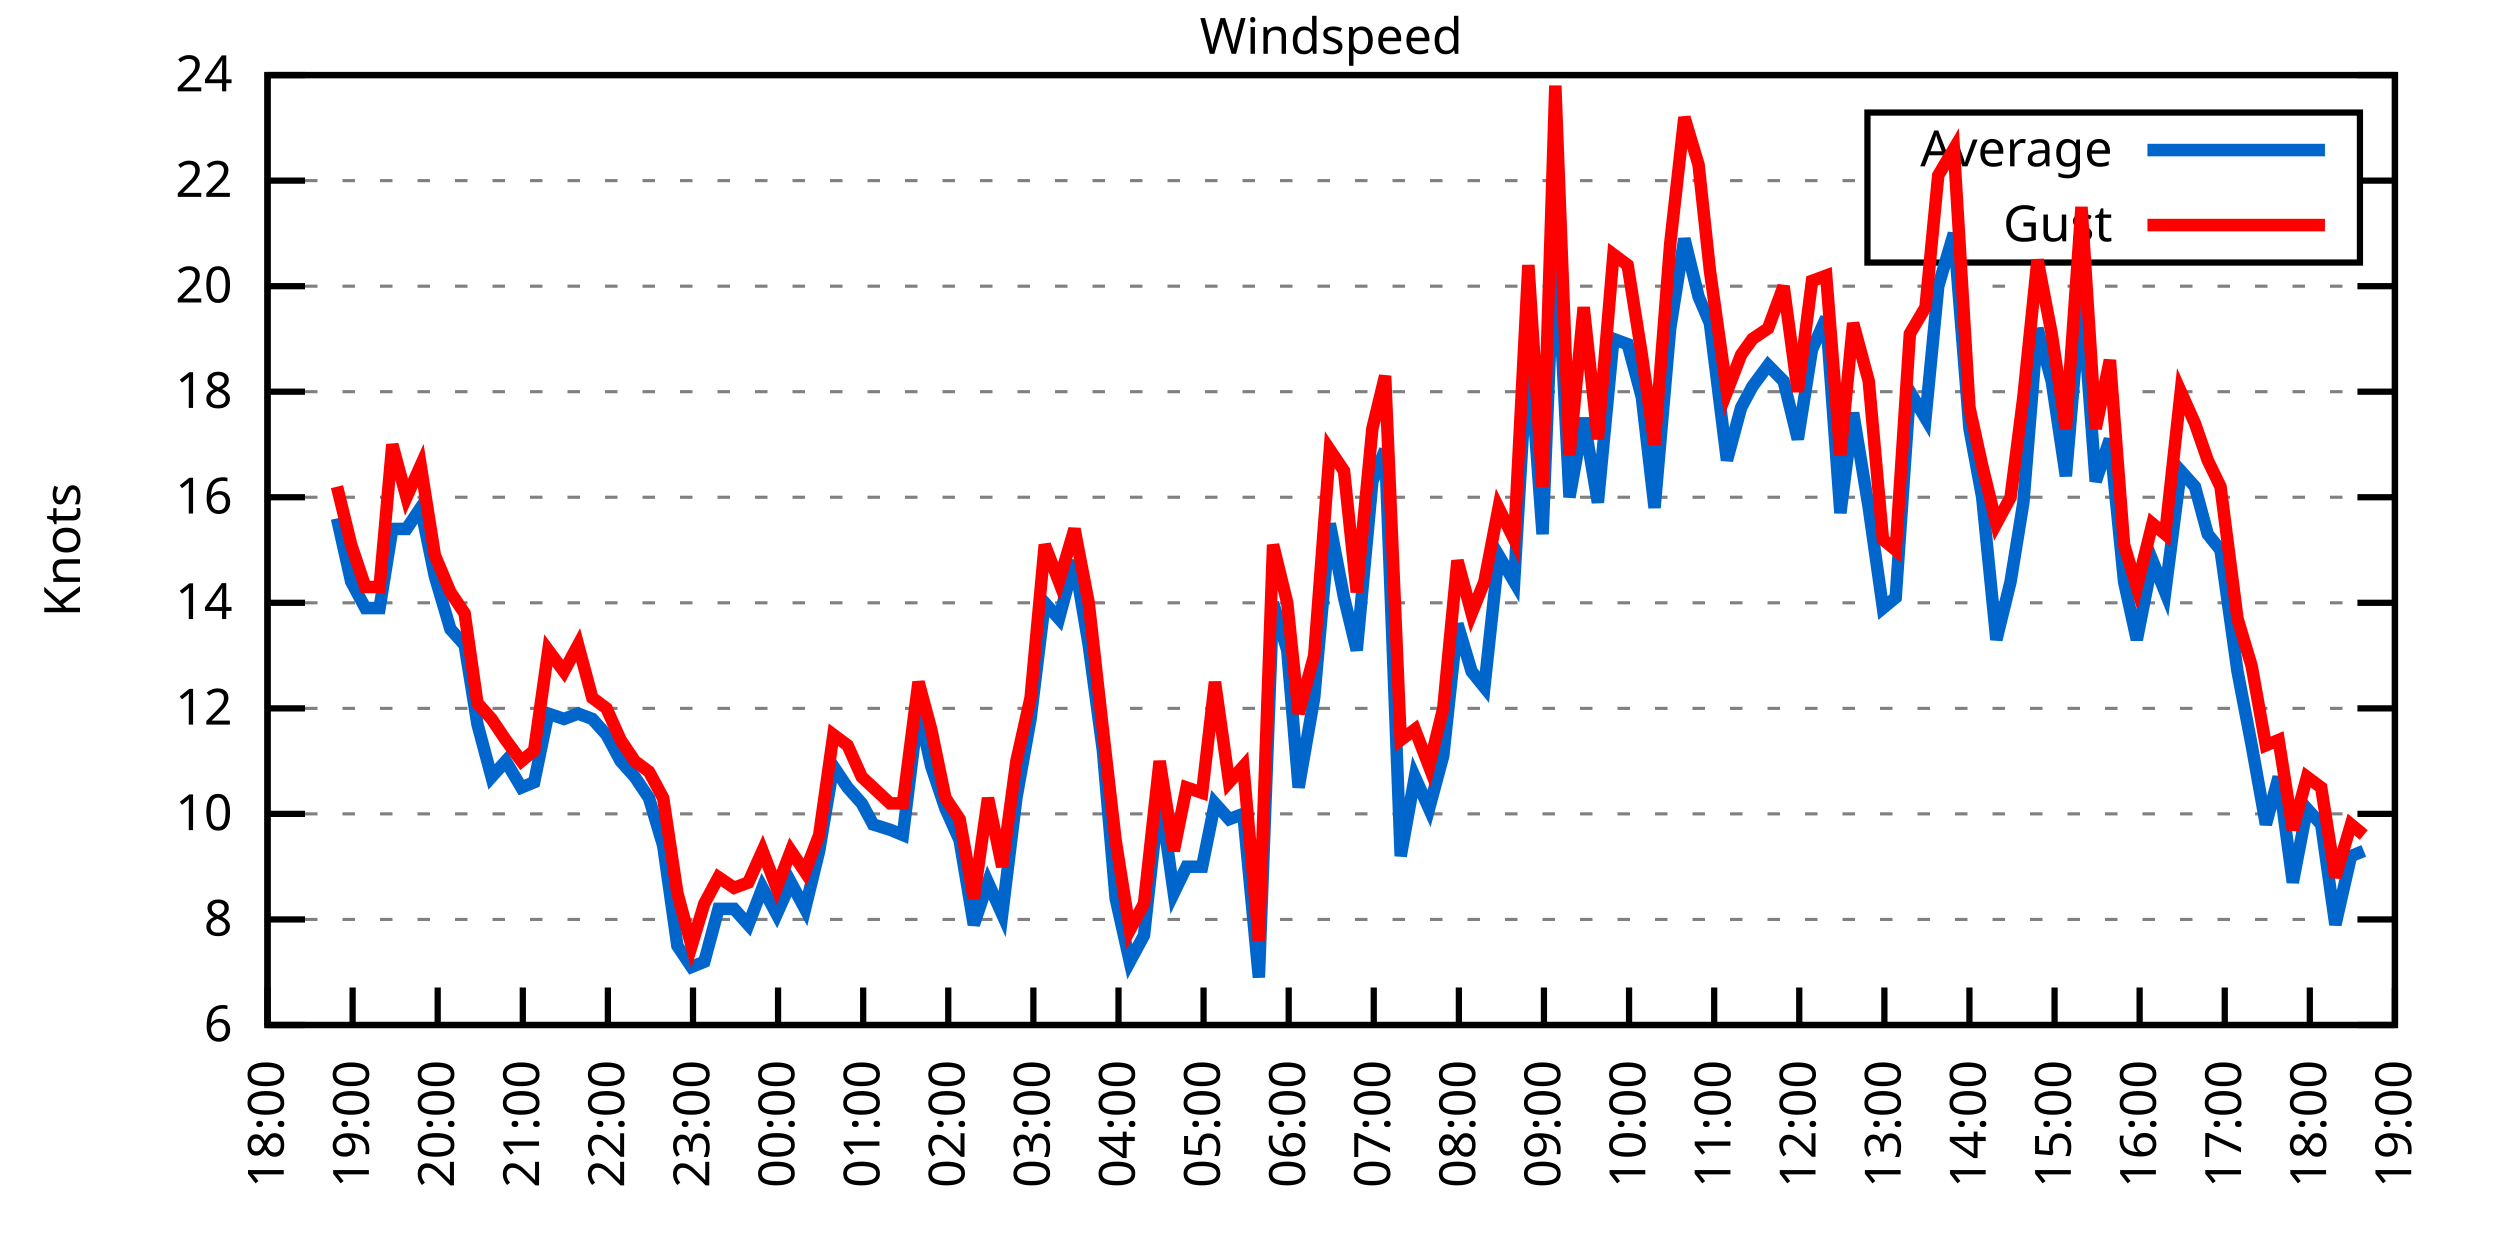
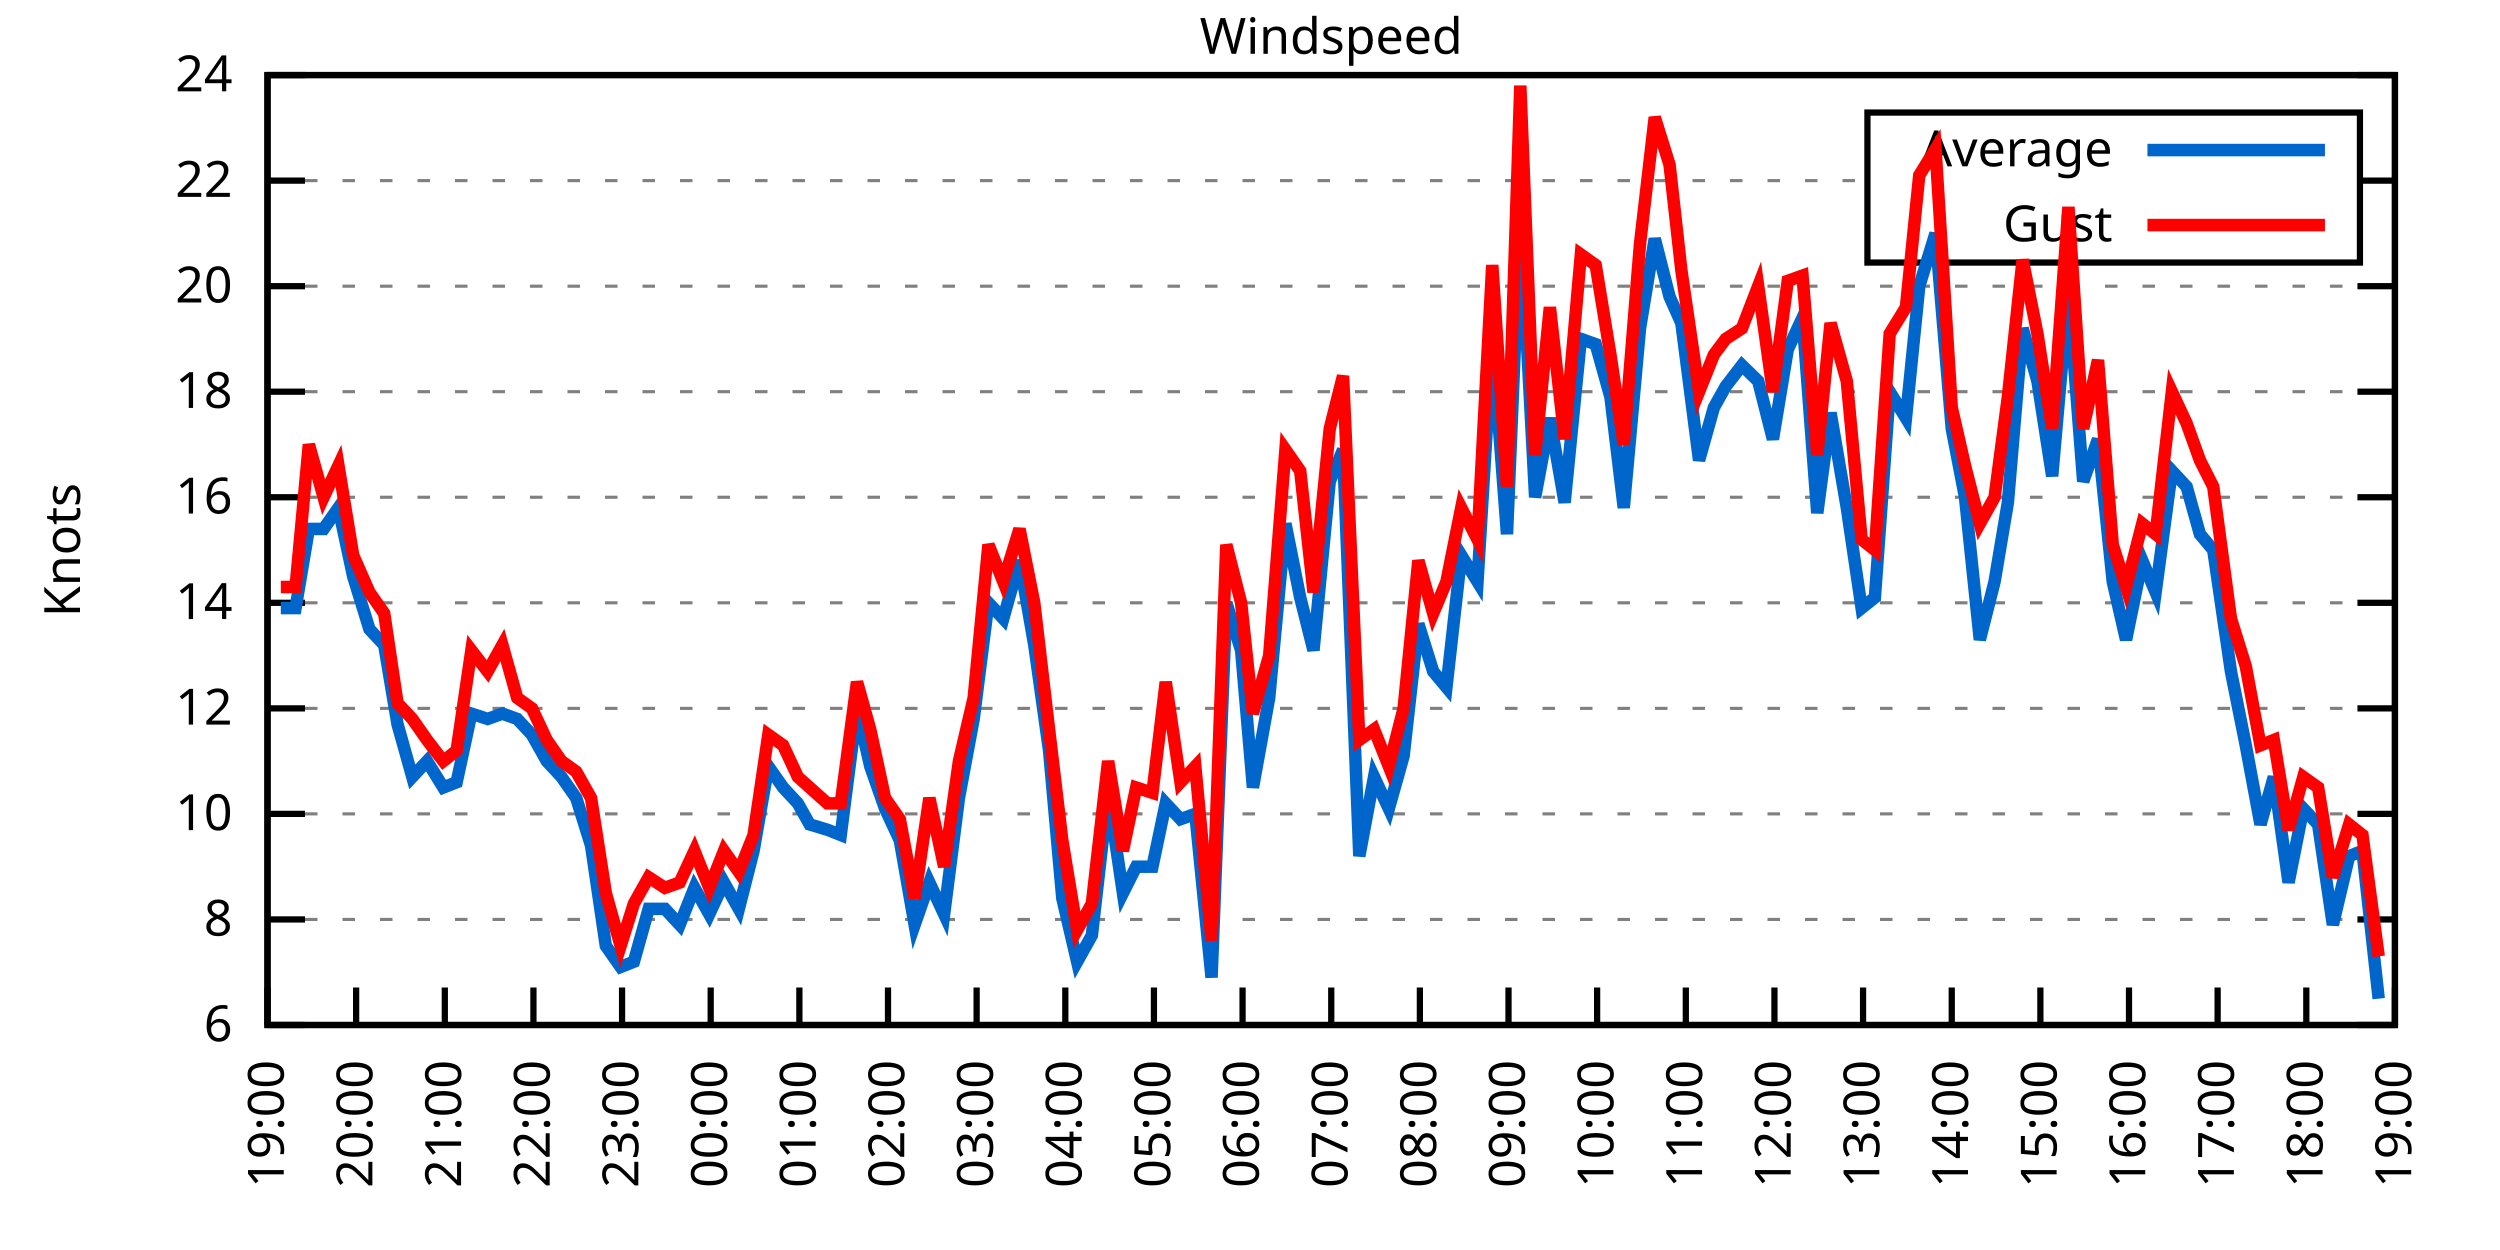
<svg xmlns="http://www.w3.org/2000/svg" xmlns:xlink="http://www.w3.org/1999/xlink" width="400" height="200" viewBox="0 0 400 200">
  <g id="gnuplot_canvas">
    <rect x="0" y="0" width="400" height="200" fill="none" />
    <defs>
      <circle id="gpDot" r="0.5" stroke-width="0.5" stroke="currentColor" />
      <path id="gpPt0" stroke-width="0.333" stroke="currentColor" d="M-1,0 h2 M0,-1 v2" />
      <path id="gpPt1" stroke-width="0.333" stroke="currentColor" d="M-1,-1 L1,1 M1,-1 L-1,1" />
      <path id="gpPt2" stroke-width="0.333" stroke="currentColor" d="M-1,0 L1,0 M0,-1 L0,1 M-1,-1 L1,1 M-1,1 L1,-1" />
      <rect id="gpPt3" stroke-width="0.333" stroke="currentColor" x="-1" y="-1" width="2" height="2" />
      <rect id="gpPt4" stroke-width="0.333" stroke="currentColor" fill="currentColor" x="-1" y="-1" width="2" height="2" />
      <circle id="gpPt5" stroke-width="0.333" stroke="currentColor" cx="0" cy="0" r="1" />
      <use xlink:href="#gpPt5" id="gpPt6" fill="currentColor" stroke="none" />
      <path id="gpPt7" stroke-width="0.333" stroke="currentColor" d="M0,-1.33 L-1.33,0.67 L1.33,0.67 z" />
      <use xlink:href="#gpPt7" id="gpPt8" fill="currentColor" stroke="none" />
      <use xlink:href="#gpPt7" id="gpPt9" stroke="currentColor" transform="rotate(180)" />
      <use xlink:href="#gpPt9" id="gpPt10" fill="currentColor" stroke="none" />
      <use xlink:href="#gpPt3" id="gpPt11" stroke="currentColor" transform="rotate(45)" />
      <use xlink:href="#gpPt11" id="gpPt12" fill="currentColor" stroke="none" />
      <path id="gpPt13" stroke-width="0.333" stroke="currentColor" d="M0,1.330 L1.265,0.411 L0.782,-1.067 L-0.782,-1.076 L-1.265,0.411 z" />
      <use xlink:href="#gpPt13" id="gpPt14" fill="currentColor" stroke="none" />
      <filter id="textbox" filterUnits="objectBoundingBox" x="0" y="0" height="1" width="1">
        <feFlood flood-color="white" flood-opacity="1" result="bgnd" />
        <feComposite in="SourceGraphic" in2="bgnd" operator="atop" />
      </filter>
      <filter id="greybox" filterUnits="objectBoundingBox" x="0" y="0" height="1" width="1">
        <feFlood flood-color="lightgrey" flood-opacity="1" result="grey" />
        <feComposite in="SourceGraphic" in2="grey" operator="atop" />
      </filter>
    </defs>
    <g fill="none" color="white" stroke="currentColor" stroke-width="1.00" stroke-linecap="butt" stroke-linejoin="miter">
</g>
    <g fill="none" color="black" stroke="currentColor" stroke-width="1.00" stroke-linecap="butt" stroke-linejoin="miter">
      <g stroke="none" shape-rendering="crispEdges">
        <polygon fill="rgb(255, 255, 255)" points="42.80,164.00 383.18,164.00 383.18,12.02 42.80,12.02 " />
      </g>
    </g>
    <g fill="none" color="black" stroke="currentColor" stroke-width="1.00" stroke-linecap="butt" stroke-linejoin="miter">
</g>
    <g fill="none" color="black" stroke="black" stroke-width="0.50" stroke-linecap="butt" stroke-linejoin="miter">
</g>
    <g fill="none" color="gray" stroke="currentColor" stroke-width="0.50" stroke-linecap="butt" stroke-linejoin="miter">
      <path stroke="gray" stroke-dasharray="2,4" class="gridline" d="M42.80,164.00 L383.19,164.00  " />
    </g>
    <g fill="none" color="gray" stroke="gray" stroke-width="1.00" stroke-linecap="butt" stroke-linejoin="miter">
</g>
    <g fill="none" color="black" stroke="currentColor" stroke-width="1.00" stroke-linecap="butt" stroke-linejoin="miter">
      <path stroke="black" d="M42.80,164.00 L48.80,164.00 M383.19,164.00 L377.19,164.00  " />
      <g transform="translate(37.20,166.60)" stroke="none" fill="black" font-family="Sans" font-size="8.00" text-anchor="end">
        <text>
          <tspan font-family="Sans"> 6</tspan>
        </text>
      </g>
    </g>
    <g fill="none" color="black" stroke="currentColor" stroke-width="1.00" stroke-linecap="butt" stroke-linejoin="miter">
</g>
    <g fill="none" color="black" stroke="black" stroke-width="0.50" stroke-linecap="butt" stroke-linejoin="miter">
</g>
    <g fill="none" color="gray" stroke="currentColor" stroke-width="0.50" stroke-linecap="butt" stroke-linejoin="miter">
      <path stroke="gray" stroke-dasharray="2,4" class="gridline" d="M42.80,147.11 L383.19,147.11  " />
    </g>
    <g fill="none" color="gray" stroke="gray" stroke-width="1.00" stroke-linecap="butt" stroke-linejoin="miter">
</g>
    <g fill="none" color="black" stroke="currentColor" stroke-width="1.00" stroke-linecap="butt" stroke-linejoin="miter">
      <path stroke="black" d="M42.80,147.11 L48.80,147.11 M383.19,147.11 L377.19,147.11  " />
      <g transform="translate(37.20,149.71)" stroke="none" fill="black" font-family="Sans" font-size="8.00" text-anchor="end">
        <text>
          <tspan font-family="Sans"> 8</tspan>
        </text>
      </g>
    </g>
    <g fill="none" color="black" stroke="currentColor" stroke-width="1.00" stroke-linecap="butt" stroke-linejoin="miter">
</g>
    <g fill="none" color="black" stroke="black" stroke-width="0.50" stroke-linecap="butt" stroke-linejoin="miter">
</g>
    <g fill="none" color="gray" stroke="currentColor" stroke-width="0.50" stroke-linecap="butt" stroke-linejoin="miter">
      <path stroke="gray" stroke-dasharray="2,4" class="gridline" d="M42.80,130.22 L383.19,130.22  " />
    </g>
    <g fill="none" color="gray" stroke="gray" stroke-width="1.00" stroke-linecap="butt" stroke-linejoin="miter">
</g>
    <g fill="none" color="black" stroke="currentColor" stroke-width="1.00" stroke-linecap="butt" stroke-linejoin="miter">
      <path stroke="black" d="M42.80,130.22 L48.80,130.22 M383.19,130.22 L377.19,130.22  " />
      <g transform="translate(37.20,132.82)" stroke="none" fill="black" font-family="Sans" font-size="8.00" text-anchor="end">
        <text>
          <tspan font-family="Sans"> 10</tspan>
        </text>
      </g>
    </g>
    <g fill="none" color="black" stroke="currentColor" stroke-width="1.00" stroke-linecap="butt" stroke-linejoin="miter">
</g>
    <g fill="none" color="black" stroke="black" stroke-width="0.50" stroke-linecap="butt" stroke-linejoin="miter">
</g>
    <g fill="none" color="gray" stroke="currentColor" stroke-width="0.50" stroke-linecap="butt" stroke-linejoin="miter">
      <path stroke="gray" stroke-dasharray="2,4" class="gridline" d="M42.80,113.34 L383.19,113.34  " />
    </g>
    <g fill="none" color="gray" stroke="gray" stroke-width="1.00" stroke-linecap="butt" stroke-linejoin="miter">
</g>
    <g fill="none" color="black" stroke="currentColor" stroke-width="1.00" stroke-linecap="butt" stroke-linejoin="miter">
      <path stroke="black" d="M42.80,113.34 L48.80,113.34 M383.19,113.34 L377.19,113.34  " />
      <g transform="translate(37.20,115.94)" stroke="none" fill="black" font-family="Sans" font-size="8.00" text-anchor="end">
        <text>
          <tspan font-family="Sans"> 12</tspan>
        </text>
      </g>
    </g>
    <g fill="none" color="black" stroke="currentColor" stroke-width="1.00" stroke-linecap="butt" stroke-linejoin="miter">
</g>
    <g fill="none" color="black" stroke="black" stroke-width="0.50" stroke-linecap="butt" stroke-linejoin="miter">
</g>
    <g fill="none" color="gray" stroke="currentColor" stroke-width="0.50" stroke-linecap="butt" stroke-linejoin="miter">
      <path stroke="gray" stroke-dasharray="2,4" class="gridline" d="M42.80,96.45 L383.19,96.45  " />
    </g>
    <g fill="none" color="gray" stroke="gray" stroke-width="1.00" stroke-linecap="butt" stroke-linejoin="miter">
</g>
    <g fill="none" color="black" stroke="currentColor" stroke-width="1.00" stroke-linecap="butt" stroke-linejoin="miter">
      <path stroke="black" d="M42.80,96.45 L48.80,96.45 M383.19,96.45 L377.19,96.45  " />
      <g transform="translate(37.20,99.05)" stroke="none" fill="black" font-family="Sans" font-size="8.00" text-anchor="end">
        <text>
          <tspan font-family="Sans"> 14</tspan>
        </text>
      </g>
    </g>
    <g fill="none" color="black" stroke="currentColor" stroke-width="1.00" stroke-linecap="butt" stroke-linejoin="miter">
</g>
    <g fill="none" color="black" stroke="black" stroke-width="0.50" stroke-linecap="butt" stroke-linejoin="miter">
</g>
    <g fill="none" color="gray" stroke="currentColor" stroke-width="0.50" stroke-linecap="butt" stroke-linejoin="miter">
      <path stroke="gray" stroke-dasharray="2,4" class="gridline" d="M42.80,79.56 L383.19,79.56  " />
    </g>
    <g fill="none" color="gray" stroke="gray" stroke-width="1.00" stroke-linecap="butt" stroke-linejoin="miter">
</g>
    <g fill="none" color="black" stroke="currentColor" stroke-width="1.00" stroke-linecap="butt" stroke-linejoin="miter">
      <path stroke="black" d="M42.80,79.56 L48.80,79.56 M383.19,79.56 L377.19,79.56  " />
      <g transform="translate(37.20,82.16)" stroke="none" fill="black" font-family="Sans" font-size="8.00" text-anchor="end">
        <text>
          <tspan font-family="Sans"> 16</tspan>
        </text>
      </g>
    </g>
    <g fill="none" color="black" stroke="currentColor" stroke-width="1.00" stroke-linecap="butt" stroke-linejoin="miter">
</g>
    <g fill="none" color="black" stroke="black" stroke-width="0.50" stroke-linecap="butt" stroke-linejoin="miter">
</g>
    <g fill="none" color="gray" stroke="currentColor" stroke-width="0.50" stroke-linecap="butt" stroke-linejoin="miter">
      <path stroke="gray" stroke-dasharray="2,4" class="gridline" d="M42.80,62.67 L383.19,62.67  " />
    </g>
    <g fill="none" color="gray" stroke="gray" stroke-width="1.00" stroke-linecap="butt" stroke-linejoin="miter">
</g>
    <g fill="none" color="black" stroke="currentColor" stroke-width="1.00" stroke-linecap="butt" stroke-linejoin="miter">
      <path stroke="black" d="M42.80,62.67 L48.80,62.67 M383.19,62.67 L377.19,62.67  " />
      <g transform="translate(37.20,65.27)" stroke="none" fill="black" font-family="Sans" font-size="8.00" text-anchor="end">
        <text>
          <tspan font-family="Sans"> 18</tspan>
        </text>
      </g>
    </g>
    <g fill="none" color="black" stroke="currentColor" stroke-width="1.00" stroke-linecap="butt" stroke-linejoin="miter">
</g>
    <g fill="none" color="black" stroke="black" stroke-width="0.50" stroke-linecap="butt" stroke-linejoin="miter">
</g>
    <g fill="none" color="gray" stroke="currentColor" stroke-width="0.50" stroke-linecap="butt" stroke-linejoin="miter">
      <path stroke="gray" stroke-dasharray="2,4" class="gridline" d="M42.80,45.79 L383.19,45.79  " />
    </g>
    <g fill="none" color="gray" stroke="gray" stroke-width="1.00" stroke-linecap="butt" stroke-linejoin="miter">
</g>
    <g fill="none" color="black" stroke="currentColor" stroke-width="1.00" stroke-linecap="butt" stroke-linejoin="miter">
      <path stroke="black" d="M42.80,45.79 L48.80,45.79 M383.19,45.79 L377.19,45.79  " />
      <g transform="translate(37.20,48.39)" stroke="none" fill="black" font-family="Sans" font-size="8.00" text-anchor="end">
        <text>
          <tspan font-family="Sans"> 20</tspan>
        </text>
      </g>
    </g>
    <g fill="none" color="black" stroke="currentColor" stroke-width="1.00" stroke-linecap="butt" stroke-linejoin="miter">
</g>
    <g fill="none" color="black" stroke="black" stroke-width="0.50" stroke-linecap="butt" stroke-linejoin="miter">
</g>
    <g fill="none" color="gray" stroke="currentColor" stroke-width="0.50" stroke-linecap="butt" stroke-linejoin="miter">
      <path stroke="gray" stroke-dasharray="2,4" class="gridline" d="M42.80,28.90 L298.79,28.90 M377.59,28.90 L383.19,28.90  " />
    </g>
    <g fill="none" color="gray" stroke="gray" stroke-width="1.00" stroke-linecap="butt" stroke-linejoin="miter">
</g>
    <g fill="none" color="black" stroke="currentColor" stroke-width="1.00" stroke-linecap="butt" stroke-linejoin="miter">
      <path stroke="black" d="M42.80,28.90 L48.80,28.90 M383.19,28.90 L377.19,28.90  " />
      <g transform="translate(37.20,31.50)" stroke="none" fill="black" font-family="Sans" font-size="8.00" text-anchor="end">
        <text>
          <tspan font-family="Sans"> 22</tspan>
        </text>
      </g>
    </g>
    <g fill="none" color="black" stroke="currentColor" stroke-width="1.00" stroke-linecap="butt" stroke-linejoin="miter">
</g>
    <g fill="none" color="black" stroke="black" stroke-width="0.50" stroke-linecap="butt" stroke-linejoin="miter">
</g>
    <g fill="none" color="gray" stroke="currentColor" stroke-width="0.50" stroke-linecap="butt" stroke-linejoin="miter">
      <path stroke="gray" stroke-dasharray="2,4" class="gridline" d="M42.80,12.01 L383.19,12.01  " />
    </g>
    <g fill="none" color="gray" stroke="gray" stroke-width="1.00" stroke-linecap="butt" stroke-linejoin="miter">
</g>
    <g fill="none" color="black" stroke="currentColor" stroke-width="1.00" stroke-linecap="butt" stroke-linejoin="miter">
      <path stroke="black" d="M42.80,12.01 L48.80,12.01 M383.19,12.01 L377.19,12.01  " />
      <g transform="translate(37.20,14.61)" stroke="none" fill="black" font-family="Sans" font-size="8.00" text-anchor="end">
        <text>
          <tspan font-family="Sans"> 24</tspan>
        </text>
      </g>
    </g>
    <g fill="none" color="black" stroke="currentColor" stroke-width="1.00" stroke-linecap="butt" stroke-linejoin="miter">
      <path stroke="black" d="M42.80,164.00 L42.80,158.00  " />
      <g transform="translate(45.40,169.60) rotate(270.00)" stroke="none" fill="black" font-family="Sans" font-size="8.00" text-anchor="end">
        <text>
-           <tspan font-family="Sans">18:00</tspan>
-         </text>
-       </g>
-     </g>
-     <g fill="none" color="black" stroke="currentColor" stroke-width="1.00" stroke-linecap="butt" stroke-linejoin="miter">
-       <path stroke="black" d="M56.42,164.00 L56.42,158.00  " />
-       <g transform="translate(59.02,169.60) rotate(270.00)" stroke="none" fill="black" font-family="Sans" font-size="8.00" text-anchor="end">
-         <text>
          <tspan font-family="Sans">19:00</tspan>
        </text>
      </g>
    </g>
    <g fill="none" color="black" stroke="currentColor" stroke-width="1.00" stroke-linecap="butt" stroke-linejoin="miter">
-       <path stroke="black" d="M70.03,164.00 L70.03,158.00  " />
-       <g transform="translate(72.63,169.60) rotate(270.00)" stroke="none" fill="black" font-family="Sans" font-size="8.00" text-anchor="end">
+       <path stroke="black" d="M56.98,164.00 L56.98,158.00  " />
+       <g transform="translate(59.58,169.60) rotate(270.00)" stroke="none" fill="black" font-family="Sans" font-size="8.00" text-anchor="end">
        <text>
          <tspan font-family="Sans">20:00</tspan>
        </text>
      </g>
    </g>
    <g fill="none" color="black" stroke="currentColor" stroke-width="1.00" stroke-linecap="butt" stroke-linejoin="miter">
-       <path stroke="black" d="M83.65,164.00 L83.65,158.00  " />
-       <g transform="translate(86.25,169.60) rotate(270.00)" stroke="none" fill="black" font-family="Sans" font-size="8.00" text-anchor="end">
+       <path stroke="black" d="M71.17,164.00 L71.17,158.00  " />
+       <g transform="translate(73.77,169.60) rotate(270.00)" stroke="none" fill="black" font-family="Sans" font-size="8.00" text-anchor="end">
        <text>
          <tspan font-family="Sans">21:00</tspan>
        </text>
      </g>
    </g>
    <g fill="none" color="black" stroke="currentColor" stroke-width="1.00" stroke-linecap="butt" stroke-linejoin="miter">
-       <path stroke="black" d="M97.26,164.00 L97.26,158.00  " />
-       <g transform="translate(99.86,169.60) rotate(270.00)" stroke="none" fill="black" font-family="Sans" font-size="8.00" text-anchor="end">
+       <path stroke="black" d="M85.35,164.00 L85.35,158.00  " />
+       <g transform="translate(87.95,169.60) rotate(270.00)" stroke="none" fill="black" font-family="Sans" font-size="8.00" text-anchor="end">
        <text>
          <tspan font-family="Sans">22:00</tspan>
        </text>
      </g>
    </g>
    <g fill="none" color="black" stroke="currentColor" stroke-width="1.00" stroke-linecap="butt" stroke-linejoin="miter">
-       <path stroke="black" d="M110.88,164.00 L110.88,158.00  " />
-       <g transform="translate(113.48,169.60) rotate(270.00)" stroke="none" fill="black" font-family="Sans" font-size="8.00" text-anchor="end">
+       <path stroke="black" d="M99.53,164.00 L99.53,158.00  " />
+       <g transform="translate(102.13,169.60) rotate(270.00)" stroke="none" fill="black" font-family="Sans" font-size="8.00" text-anchor="end">
        <text>
          <tspan font-family="Sans">23:00</tspan>
        </text>
      </g>
    </g>
    <g fill="none" color="black" stroke="currentColor" stroke-width="1.00" stroke-linecap="butt" stroke-linejoin="miter">
-       <path stroke="black" d="M124.49,164.00 L124.49,158.00  " />
-       <g transform="translate(127.09,169.60) rotate(270.00)" stroke="none" fill="black" font-family="Sans" font-size="8.00" text-anchor="end">
+       <path stroke="black" d="M113.71,164.00 L113.71,158.00  " />
+       <g transform="translate(116.31,169.60) rotate(270.00)" stroke="none" fill="black" font-family="Sans" font-size="8.00" text-anchor="end">
        <text>
          <tspan font-family="Sans">00:00</tspan>
        </text>
      </g>
    </g>
    <g fill="none" color="black" stroke="currentColor" stroke-width="1.00" stroke-linecap="butt" stroke-linejoin="miter">
-       <path stroke="black" d="M138.11,164.00 L138.11,158.00  " />
-       <g transform="translate(140.71,169.60) rotate(270.00)" stroke="none" fill="black" font-family="Sans" font-size="8.00" text-anchor="end">
+       <path stroke="black" d="M127.90,164.00 L127.90,158.00  " />
+       <g transform="translate(130.50,169.60) rotate(270.00)" stroke="none" fill="black" font-family="Sans" font-size="8.00" text-anchor="end">
        <text>
          <tspan font-family="Sans">01:00</tspan>
        </text>
      </g>
    </g>
    <g fill="none" color="black" stroke="currentColor" stroke-width="1.00" stroke-linecap="butt" stroke-linejoin="miter">
-       <path stroke="black" d="M151.72,164.00 L151.72,158.00  " />
-       <g transform="translate(154.32,169.60) rotate(270.00)" stroke="none" fill="black" font-family="Sans" font-size="8.00" text-anchor="end">
+       <path stroke="black" d="M142.08,164.00 L142.08,158.00  " />
+       <g transform="translate(144.68,169.60) rotate(270.00)" stroke="none" fill="black" font-family="Sans" font-size="8.00" text-anchor="end">
        <text>
          <tspan font-family="Sans">02:00</tspan>
        </text>
      </g>
    </g>
    <g fill="none" color="black" stroke="currentColor" stroke-width="1.00" stroke-linecap="butt" stroke-linejoin="miter">
-       <path stroke="black" d="M165.34,164.00 L165.34,158.00  " />
-       <g transform="translate(167.94,169.60) rotate(270.00)" stroke="none" fill="black" font-family="Sans" font-size="8.00" text-anchor="end">
+       <path stroke="black" d="M156.26,164.00 L156.26,158.00  " />
+       <g transform="translate(158.86,169.60) rotate(270.00)" stroke="none" fill="black" font-family="Sans" font-size="8.00" text-anchor="end">
        <text>
          <tspan font-family="Sans">03:00</tspan>
        </text>
      </g>
    </g>
    <g fill="none" color="black" stroke="currentColor" stroke-width="1.00" stroke-linecap="butt" stroke-linejoin="miter">
-       <path stroke="black" d="M178.96,164.00 L178.96,158.00  " />
-       <g transform="translate(181.56,169.60) rotate(270.00)" stroke="none" fill="black" font-family="Sans" font-size="8.00" text-anchor="end">
+       <path stroke="black" d="M170.45,164.00 L170.45,158.00  " />
+       <g transform="translate(173.05,169.60) rotate(270.00)" stroke="none" fill="black" font-family="Sans" font-size="8.00" text-anchor="end">
        <text>
          <tspan font-family="Sans">04:00</tspan>
        </text>
      </g>
    </g>
    <g fill="none" color="black" stroke="currentColor" stroke-width="1.00" stroke-linecap="butt" stroke-linejoin="miter">
-       <path stroke="black" d="M192.57,164.00 L192.57,158.00  " />
-       <g transform="translate(195.17,169.60) rotate(270.00)" stroke="none" fill="black" font-family="Sans" font-size="8.00" text-anchor="end">
+       <path stroke="black" d="M184.63,164.00 L184.63,158.00  " />
+       <g transform="translate(187.23,169.60) rotate(270.00)" stroke="none" fill="black" font-family="Sans" font-size="8.00" text-anchor="end">
        <text>
          <tspan font-family="Sans">05:00</tspan>
        </text>
      </g>
    </g>
    <g fill="none" color="black" stroke="currentColor" stroke-width="1.00" stroke-linecap="butt" stroke-linejoin="miter">
-       <path stroke="black" d="M206.19,164.00 L206.19,158.00  " />
-       <g transform="translate(208.79,169.60) rotate(270.00)" stroke="none" fill="black" font-family="Sans" font-size="8.00" text-anchor="end">
+       <path stroke="black" d="M198.81,164.00 L198.81,158.00  " />
+       <g transform="translate(201.41,169.60) rotate(270.00)" stroke="none" fill="black" font-family="Sans" font-size="8.00" text-anchor="end">
        <text>
          <tspan font-family="Sans">06:00</tspan>
        </text>
      </g>
    </g>
    <g fill="none" color="black" stroke="currentColor" stroke-width="1.00" stroke-linecap="butt" stroke-linejoin="miter">
-       <path stroke="black" d="M219.80,164.00 L219.80,158.00  " />
-       <g transform="translate(222.40,169.60) rotate(270.00)" stroke="none" fill="black" font-family="Sans" font-size="8.00" text-anchor="end">
+       <path stroke="black" d="M213.00,164.00 L213.00,158.00  " />
+       <g transform="translate(215.60,169.60) rotate(270.00)" stroke="none" fill="black" font-family="Sans" font-size="8.00" text-anchor="end">
        <text>
          <tspan font-family="Sans">07:00</tspan>
        </text>
      </g>
    </g>
    <g fill="none" color="black" stroke="currentColor" stroke-width="1.00" stroke-linecap="butt" stroke-linejoin="miter">
-       <path stroke="black" d="M233.42,164.00 L233.42,158.00  " />
-       <g transform="translate(236.02,169.60) rotate(270.00)" stroke="none" fill="black" font-family="Sans" font-size="8.00" text-anchor="end">
+       <path stroke="black" d="M227.18,164.00 L227.18,158.00  " />
+       <g transform="translate(229.78,169.60) rotate(270.00)" stroke="none" fill="black" font-family="Sans" font-size="8.00" text-anchor="end">
        <text>
          <tspan font-family="Sans">08:00</tspan>
        </text>
      </g>
    </g>
    <g fill="none" color="black" stroke="currentColor" stroke-width="1.00" stroke-linecap="butt" stroke-linejoin="miter">
-       <path stroke="black" d="M247.03,164.00 L247.03,158.00  " />
-       <g transform="translate(249.63,169.60) rotate(270.00)" stroke="none" fill="black" font-family="Sans" font-size="8.00" text-anchor="end">
+       <path stroke="black" d="M241.36,164.00 L241.36,158.00  " />
+       <g transform="translate(243.96,169.60) rotate(270.00)" stroke="none" fill="black" font-family="Sans" font-size="8.00" text-anchor="end">
        <text>
          <tspan font-family="Sans">09:00</tspan>
        </text>
      </g>
    </g>
    <g fill="none" color="black" stroke="currentColor" stroke-width="1.00" stroke-linecap="butt" stroke-linejoin="miter">
-       <path stroke="black" d="M260.65,164.00 L260.65,158.00  " />
-       <g transform="translate(263.25,169.60) rotate(270.00)" stroke="none" fill="black" font-family="Sans" font-size="8.00" text-anchor="end">
+       <path stroke="black" d="M255.54,164.00 L255.54,158.00  " />
+       <g transform="translate(258.14,169.60) rotate(270.00)" stroke="none" fill="black" font-family="Sans" font-size="8.00" text-anchor="end">
        <text>
          <tspan font-family="Sans">10:00</tspan>
        </text>
      </g>
    </g>
    <g fill="none" color="black" stroke="currentColor" stroke-width="1.00" stroke-linecap="butt" stroke-linejoin="miter">
-       <path stroke="black" d="M274.27,164.00 L274.27,158.00  " />
-       <g transform="translate(276.87,169.60) rotate(270.00)" stroke="none" fill="black" font-family="Sans" font-size="8.00" text-anchor="end">
+       <path stroke="black" d="M269.73,164.00 L269.73,158.00  " />
+       <g transform="translate(272.33,169.60) rotate(270.00)" stroke="none" fill="black" font-family="Sans" font-size="8.00" text-anchor="end">
        <text>
          <tspan font-family="Sans">11:00</tspan>
        </text>
      </g>
    </g>
    <g fill="none" color="black" stroke="currentColor" stroke-width="1.00" stroke-linecap="butt" stroke-linejoin="miter">
-       <path stroke="black" d="M287.88,164.00 L287.88,158.00  " />
-       <g transform="translate(290.48,169.60) rotate(270.00)" stroke="none" fill="black" font-family="Sans" font-size="8.00" text-anchor="end">
+       <path stroke="black" d="M283.91,164.00 L283.91,158.00  " />
+       <g transform="translate(286.51,169.60) rotate(270.00)" stroke="none" fill="black" font-family="Sans" font-size="8.00" text-anchor="end">
        <text>
          <tspan font-family="Sans">12:00</tspan>
        </text>
      </g>
    </g>
    <g fill="none" color="black" stroke="currentColor" stroke-width="1.00" stroke-linecap="butt" stroke-linejoin="miter">
-       <path stroke="black" d="M301.50,164.00 L301.50,158.00  " />
-       <g transform="translate(304.10,169.60) rotate(270.00)" stroke="none" fill="black" font-family="Sans" font-size="8.00" text-anchor="end">
+       <path stroke="black" d="M298.09,164.00 L298.09,158.00  " />
+       <g transform="translate(300.69,169.60) rotate(270.00)" stroke="none" fill="black" font-family="Sans" font-size="8.00" text-anchor="end">
        <text>
          <tspan font-family="Sans">13:00</tspan>
        </text>
      </g>
    </g>
    <g fill="none" color="black" stroke="currentColor" stroke-width="1.00" stroke-linecap="butt" stroke-linejoin="miter">
-       <path stroke="black" d="M315.11,164.00 L315.11,158.00  " />
-       <g transform="translate(317.71,169.60) rotate(270.00)" stroke="none" fill="black" font-family="Sans" font-size="8.00" text-anchor="end">
+       <path stroke="black" d="M312.28,164.00 L312.28,158.00  " />
+       <g transform="translate(314.88,169.60) rotate(270.00)" stroke="none" fill="black" font-family="Sans" font-size="8.00" text-anchor="end">
        <text>
          <tspan font-family="Sans">14:00</tspan>
        </text>
      </g>
    </g>
    <g fill="none" color="black" stroke="currentColor" stroke-width="1.00" stroke-linecap="butt" stroke-linejoin="miter">
-       <path stroke="black" d="M328.73,164.00 L328.73,158.00  " />
-       <g transform="translate(331.33,169.60) rotate(270.00)" stroke="none" fill="black" font-family="Sans" font-size="8.00" text-anchor="end">
+       <path stroke="black" d="M326.46,164.00 L326.46,158.00  " />
+       <g transform="translate(329.06,169.60) rotate(270.00)" stroke="none" fill="black" font-family="Sans" font-size="8.00" text-anchor="end">
        <text>
          <tspan font-family="Sans">15:00</tspan>
        </text>
      </g>
    </g>
    <g fill="none" color="black" stroke="currentColor" stroke-width="1.00" stroke-linecap="butt" stroke-linejoin="miter">
-       <path stroke="black" d="M342.34,164.00 L342.34,158.00  " />
-       <g transform="translate(344.94,169.60) rotate(270.00)" stroke="none" fill="black" font-family="Sans" font-size="8.00" text-anchor="end">
+       <path stroke="black" d="M340.64,164.00 L340.64,158.00  " />
+       <g transform="translate(343.24,169.60) rotate(270.00)" stroke="none" fill="black" font-family="Sans" font-size="8.00" text-anchor="end">
        <text>
          <tspan font-family="Sans">16:00</tspan>
        </text>
      </g>
    </g>
    <g fill="none" color="black" stroke="currentColor" stroke-width="1.00" stroke-linecap="butt" stroke-linejoin="miter">
-       <path stroke="black" d="M355.96,164.00 L355.96,158.00  " />
-       <g transform="translate(358.56,169.60) rotate(270.00)" stroke="none" fill="black" font-family="Sans" font-size="8.00" text-anchor="end">
+       <path stroke="black" d="M354.82,164.00 L354.82,158.00  " />
+       <g transform="translate(357.42,169.60) rotate(270.00)" stroke="none" fill="black" font-family="Sans" font-size="8.00" text-anchor="end">
        <text>
          <tspan font-family="Sans">17:00</tspan>
        </text>
      </g>
    </g>
    <g fill="none" color="black" stroke="currentColor" stroke-width="1.00" stroke-linecap="butt" stroke-linejoin="miter">
-       <path stroke="black" d="M369.57,164.00 L369.57,158.00  " />
-       <g transform="translate(372.17,169.60) rotate(270.00)" stroke="none" fill="black" font-family="Sans" font-size="8.00" text-anchor="end">
+       <path stroke="black" d="M369.01,164.00 L369.01,158.00  " />
+       <g transform="translate(371.61,169.60) rotate(270.00)" stroke="none" fill="black" font-family="Sans" font-size="8.00" text-anchor="end">
        <text>
          <tspan font-family="Sans">18:00</tspan>
        </text>
      </g>
    </g>
    <g fill="none" color="black" stroke="currentColor" stroke-width="1.00" stroke-linecap="butt" stroke-linejoin="miter">
      <path stroke="black" d="M383.19,164.00 L383.19,158.00  " />
      <g transform="translate(385.79,169.60) rotate(270.00)" stroke="none" fill="black" font-family="Sans" font-size="8.00" text-anchor="end">
        <text>
          <tspan font-family="Sans">19:00</tspan>
        </text>
      </g>
    </g>
    <g fill="none" color="black" stroke="currentColor" stroke-width="1.00" stroke-linecap="butt" stroke-linejoin="miter">
</g>
    <g fill="none" color="black" stroke="currentColor" stroke-width="1.00" stroke-linecap="butt" stroke-linejoin="miter">
      <path stroke="black" d="M42.80,12.01 L42.80,164.00 L383.19,164.00 L383.19,12.01 L42.80,12.01 Z  " />
    </g>
    <g fill="none" color="black" stroke="currentColor" stroke-width="1.00" stroke-linecap="butt" stroke-linejoin="miter">
</g>
    <g fill="none" color="black" stroke="currentColor" stroke-width="1.00" stroke-linecap="butt" stroke-linejoin="miter">
      <path stroke="black" d="M298.79,42.01 L298.79,18.01 L377.59,18.01 L377.59,42.01 L298.79,42.01 Z  " />
    </g>
    <g id="Windspeed_plot_1">
      <g fill="none" color="white" stroke="black" stroke-width="2.00" stroke-linecap="butt" stroke-linejoin="miter">
</g>
      <g fill="none" color="black" stroke="currentColor" stroke-width="2.00" stroke-linecap="butt" stroke-linejoin="miter">
        <g transform="translate(337.99,26.61)" stroke="none" fill="black" font-family="Sans" font-size="8.00" text-anchor="end">
          <text>
            <tspan font-family="Sans">Average</tspan>
          </text>
        </g>
      </g>
      <g fill="none" color="black" stroke="currentColor" stroke-width="2.00" stroke-linecap="butt" stroke-linejoin="miter">
-         <path stroke="rgb(  0, 102, 204)" d="M343.59,24.01 L371.99,24.01 M53.92,82.94 L56.19,93.07 L58.46,97.29 L60.73,97.29 L62.77,84.63 L65.04,84.63   L67.31,81.25 L69.58,92.23 L72.07,100.67 L74.34,103.20 L76.39,115.87 L78.65,124.31 L80.92,121.78 L83.42,126.00   L85.46,125.16 L87.73,114.18 L90.23,115.03 L92.50,114.18 L94.77,115.03 L97.04,117.56 L99.30,121.78 L101.57,124.31   L103.84,127.69 L106.11,135.29 L108.38,151.33 L110.65,154.71 L112.69,153.87 L114.96,145.42 L117.46,145.42 L119.73,147.96   L122.00,142.05 L124.27,146.27 L126.54,141.20 L128.81,145.42 L131.07,136.14 L133.34,122.62 L135.61,126.00 L137.88,128.54   L139.70,131.91 L142.42,132.76 L144.46,133.60 L146.96,113.34 L149.00,122.62 L151.27,129.38 L153.54,134.45 L155.81,147.96   L158.08,141.20 L160.35,146.27 L162.62,127.69 L164.89,115.03 L167.16,96.45 L169.43,98.98 L171.92,89.69 L174.19,103.20   L176.46,120.09 L178.50,143.73 L180.77,153.87 L183.04,149.65 L185.54,126.85 L187.81,142.89 L189.85,138.67 L192.34,138.67   L194.39,128.54 L196.66,131.07 L198.93,130.22 L201.42,156.40 L203.69,96.45 L205.96,104.05 L207.78,126.00 L210.27,111.65   L212.77,83.78 L215.04,95.60 L217.08,104.05 L219.58,77.03 L221.62,71.96 L224.11,136.98 L226.38,124.31 L228.65,129.38   L230.92,120.94 L233.19,99.83 L235.46,107.43 L237.50,109.96 L239.77,88.85 L242.27,93.07 L244.54,54.23 L246.81,85.47   L248.85,34.81 L251.12,79.56 L253.39,66.90 L255.66,80.41 L258.15,54.23 L260.42,55.07 L262.69,63.52 L264.73,81.25   L267.23,52.54 L269.50,38.19 L271.77,47.47 L273.58,51.70 L276.31,73.65 L278.58,65.21 L280.39,61.83 L282.89,58.45   L285.38,60.98 L287.65,70.27 L289.92,55.92 L292.19,50.85 L294.46,82.09 L296.50,66.05 L299.00,81.25 L301.27,97.29   L303.31,95.60 L305.58,62.67 L308.08,66.90 L310.12,45.79 L312.62,37.34 L315.11,68.58 L317.15,79.56 L319.42,102.36   L321.69,93.07 L323.74,80.41 L326.00,52.54 L328.27,60.98 L330.54,76.18 L333.04,46.63 L335.31,77.03 L337.58,70.27   L339.85,93.07 L341.89,102.36 L344.39,89.69 L346.43,94.76 L348.92,75.34 L351.19,77.87 L353.24,85.47 L355.28,88.00   L358.00,107.43 L360.27,119.25 L362.54,131.91 L364.58,124.31 L366.85,141.20 L369.12,129.38 L371.39,131.91 L373.66,147.96   L376.16,136.98 L378.20,136.14  " />
+         <path stroke="rgb(  0, 102, 204)" d="M343.59,24.01 L371.99,24.01 M44.93,97.29 L47.29,97.29 L49.42,84.63 L51.78,84.63 L54.15,81.25 L56.51,92.23   L59.11,100.67 L61.47,103.20 L63.60,115.87 L65.97,124.31 L68.33,121.78 L70.93,126.00 L73.06,125.16 L75.42,114.18   L78.02,115.03 L80.38,114.18 L82.75,115.03 L85.11,117.56 L87.48,121.78 L89.84,124.31 L92.20,127.69 L94.57,135.29   L96.93,151.33 L99.30,154.71 L101.42,153.87 L103.79,145.42 L106.39,145.42 L108.75,147.96 L111.11,142.05 L113.48,146.27   L115.84,141.20 L118.21,145.42 L120.57,136.14 L122.93,122.62 L125.30,126.00 L127.66,128.54 L129.55,131.91 L132.39,132.76   L134.52,133.60 L137.12,113.34 L139.24,122.62 L141.61,129.38 L143.97,134.45 L146.34,147.96 L148.70,141.20 L151.06,146.27   L153.43,127.69 L155.79,115.03 L158.15,96.45 L160.52,98.98 L163.12,89.69 L165.48,103.20 L167.85,120.09 L169.97,143.73   L172.34,153.87 L174.70,149.65 L177.30,126.85 L179.67,142.89 L181.79,138.67 L184.39,138.67 L186.52,128.54 L188.88,131.07   L191.25,130.22 L193.85,156.40 L196.21,96.45 L198.58,104.05 L200.47,126.00 L203.07,111.65 L205.67,83.78 L208.03,95.60   L210.16,104.05 L212.76,77.03 L214.89,71.96 L217.49,136.98 L219.85,124.31 L222.21,129.38 L224.58,120.94 L226.94,99.83   L229.31,107.43 L231.43,109.96 L233.80,88.85 L236.40,93.07 L238.76,54.23 L241.12,85.47 L243.25,34.81 L245.62,79.56   L247.98,66.90 L250.34,80.41 L252.94,54.23 L255.31,55.07 L257.67,63.52 L259.80,81.25 L262.40,52.54 L264.76,38.19   L267.13,47.47 L269.02,51.70 L271.85,73.65 L274.22,65.21 L276.11,61.83 L278.71,58.45 L281.31,60.98 L283.67,70.27   L286.04,55.92 L288.40,50.85 L290.76,82.09 L292.89,66.05 L295.49,81.25 L297.86,97.29 L299.98,95.60 L302.35,62.67   L304.95,66.90 L307.08,45.79 L309.68,37.34 L312.28,68.58 L314.40,79.56 L316.77,102.36 L319.13,93.07 L321.26,80.41   L323.62,52.54 L325.99,60.98 L328.35,76.18 L330.95,46.63 L333.31,77.03 L335.68,70.27 L338.04,93.07 L340.17,102.36   L342.77,89.69 L344.90,94.76 L347.50,75.34 L349.86,77.87 L351.99,85.47 L354.12,88.00 L356.95,107.43 L359.32,119.25   L361.68,131.91 L363.81,124.31 L366.17,141.20 L368.53,129.38 L370.90,131.91 L373.26,147.96 L375.86,136.98 L377.99,136.14   L380.59,159.78  " />
      </g>
    </g>
    <g id="Windspeed_plot_2">
      <g fill="none" color="black" stroke="currentColor" stroke-width="2.00" stroke-linecap="butt" stroke-linejoin="miter">
        <g transform="translate(337.99,38.61)" stroke="none" fill="black" font-family="Sans" font-size="8.00" text-anchor="end">
          <text>
            <tspan font-family="Sans">Gust</tspan>
          </text>
        </g>
      </g>
      <g fill="none" color="black" stroke="currentColor" stroke-width="2.00" stroke-linecap="butt" stroke-linejoin="miter">
-         <path stroke="rgb(255,   0,   0)" d="M343.59,36.01 L371.99,36.01 M53.92,77.87 L56.19,87.16 L58.46,93.92 L60.73,93.92 L62.77,71.12 L65.04,79.56   L67.31,74.49 L69.58,88.85 L72.07,94.76 L74.34,98.14 L76.39,112.49 L78.65,115.03 L80.92,118.40 L83.42,121.78   L85.46,120.09 L87.73,104.05 L90.23,107.43 L92.50,103.20 L94.77,111.65 L97.04,113.34 L99.30,118.40 L101.57,121.78   L103.84,123.47 L106.11,127.69 L108.38,142.89 L110.65,151.33 L112.69,144.58 L114.96,140.36 L117.46,142.05 L119.73,141.20   L122.00,136.14 L124.27,142.05 L126.54,136.14 L128.81,139.51 L131.07,133.60 L133.34,117.56 L135.61,119.25 L137.88,124.31   L139.70,126.00 L142.42,128.54 L144.46,128.54 L146.96,109.11 L149.00,116.71 L151.27,127.69 L153.54,131.07 L155.81,143.73   L158.08,127.69 L160.35,138.67 L162.62,121.78 L164.89,111.65 L167.16,87.16 L169.43,93.07 L171.92,84.63 L174.19,96.45   L176.46,116.71 L178.50,134.45 L180.77,148.80 L183.04,144.58 L185.54,121.78 L187.81,136.14 L189.85,126.00 L192.34,126.85   L194.39,109.11 L196.66,125.16 L198.93,122.62 L201.42,150.49 L203.69,87.16 L205.96,96.45 L207.78,114.18 L210.27,104.89   L212.77,71.96 L215.04,75.34 L217.08,94.76 L219.58,68.58 L221.62,60.14 L224.11,118.40 L226.38,116.71 L228.65,122.62   L230.92,113.34 L233.19,89.69 L235.46,98.14 L237.50,93.07 L239.77,81.25 L242.27,86.32 L244.54,42.41 L246.81,77.87   L248.85,13.70 L251.12,72.81 L253.39,49.16 L255.66,70.27 L258.15,40.72 L260.42,42.41 L262.69,56.76 L264.73,71.12   L267.23,39.03 L269.50,18.77 L271.77,26.36 L273.58,43.25 L276.31,62.67 L278.58,56.76 L280.39,54.23 L282.89,52.54   L285.38,45.79 L287.65,62.67 L289.92,44.94 L292.19,44.10 L294.46,72.81 L296.50,51.70 L299.00,60.98 L301.27,86.32   L303.31,88.00 L305.58,53.39 L308.08,49.16 L310.12,28.05 L312.62,23.83 L315.11,65.21 L317.15,74.49 L319.42,83.78   L321.69,79.56 L323.74,63.52 L326.00,41.56 L328.27,53.39 L330.54,68.58 L333.04,33.12 L335.31,68.58 L337.58,57.61   L339.85,87.16 L341.89,93.92 L344.39,83.78 L346.43,85.47 L348.92,62.67 L351.19,67.74 L353.24,73.65 L355.28,77.87   L358.00,98.98 L360.27,106.58 L362.54,119.25 L364.58,118.40 L366.85,132.76 L369.12,124.31 L371.39,126.00 L373.66,140.36   L376.16,131.91 L378.20,133.60  " />
+         <path stroke="rgb(255,   0,   0)" d="M343.59,36.01 L371.99,36.01 M44.93,93.92 L47.29,93.92 L49.42,71.12 L51.78,79.56 L54.15,74.49 L56.51,88.85   L59.11,94.76 L61.47,98.14 L63.60,112.49 L65.97,115.03 L68.33,118.40 L70.93,121.78 L73.06,120.09 L75.42,104.05   L78.02,107.43 L80.38,103.20 L82.75,111.65 L85.11,113.34 L87.48,118.40 L89.84,121.78 L92.20,123.47 L94.57,127.69   L96.93,142.89 L99.30,151.33 L101.42,144.58 L103.79,140.36 L106.39,142.05 L108.75,141.20 L111.11,136.14 L113.48,142.05   L115.84,136.14 L118.21,139.51 L120.57,133.60 L122.93,117.56 L125.30,119.25 L127.66,124.31 L129.55,126.00 L132.39,128.54   L134.52,128.54 L137.12,109.11 L139.24,116.71 L141.61,127.69 L143.97,131.07 L146.34,143.73 L148.70,127.69 L151.06,138.67   L153.43,121.78 L155.79,111.65 L158.15,87.16 L160.52,93.07 L163.12,84.63 L165.48,96.45 L167.85,116.71 L169.97,134.45   L172.34,148.80 L174.70,144.58 L177.30,121.78 L179.67,136.14 L181.79,126.00 L184.39,126.85 L186.52,109.11 L188.88,125.16   L191.25,122.62 L193.85,150.49 L196.21,87.16 L198.58,96.45 L200.47,114.18 L203.07,104.89 L205.67,71.96 L208.03,75.34   L210.16,94.76 L212.76,68.58 L214.89,60.14 L217.49,118.40 L219.85,116.71 L222.21,122.62 L224.58,113.34 L226.94,89.69   L229.31,98.14 L231.43,93.07 L233.80,81.25 L236.40,86.32 L238.76,42.41 L241.12,77.87 L243.25,13.70 L245.62,72.81   L247.98,49.16 L250.34,70.27 L252.94,40.72 L255.31,42.41 L257.67,56.76 L259.80,71.12 L262.40,39.03 L264.76,18.77   L267.13,26.36 L269.02,43.25 L271.85,62.67 L274.22,56.76 L276.11,54.23 L278.71,52.54 L281.31,45.79 L283.67,62.67   L286.04,44.94 L288.40,44.10 L290.76,72.81 L292.89,51.70 L295.49,60.98 L297.86,86.32 L299.98,88.00 L302.35,53.39   L304.95,49.16 L307.08,28.05 L309.68,23.83 L312.28,65.21 L314.40,74.49 L316.77,83.78 L319.13,79.56 L321.26,63.52   L323.62,41.56 L325.99,53.39 L328.35,68.58 L330.95,33.12 L333.31,68.58 L335.68,57.61 L338.04,87.16 L340.17,93.92   L342.77,83.78 L344.90,85.47 L347.50,62.67 L349.86,67.74 L351.99,73.65 L354.12,77.87 L356.95,98.98 L359.32,106.58   L361.68,119.25 L363.81,118.40 L366.17,132.76 L368.53,124.31 L370.90,126.00 L373.26,140.36 L375.86,131.91 L377.99,133.60   L380.59,153.02  " />
      </g>
    </g>
    <g fill="none" color="black" stroke="currentColor" stroke-width="2.00" stroke-linecap="butt" stroke-linejoin="miter">
</g>
    <g fill="none" color="black" stroke="black" stroke-width="1.00" stroke-linecap="butt" stroke-linejoin="miter">
</g>
    <g fill="none" color="black" stroke="currentColor" stroke-width="1.00" stroke-linecap="butt" stroke-linejoin="miter">
      <path stroke="black" d="M42.80,12.01 L42.80,164.00 L383.19,164.00 L383.19,12.01 L42.80,12.01 Z  " />
      <g transform="translate(12.80,88.01) rotate(270.00)" stroke="none" fill="black" font-family="Sans" font-size="8.00" text-anchor="middle">
        <text>
          <tspan font-family="Sans">Knots</tspan>
        </text>
      </g>
    </g>
    <g fill="none" color="black" stroke="currentColor" stroke-width="1.00" stroke-linecap="butt" stroke-linejoin="miter">
</g>
    <g fill="none" color="black" stroke="currentColor" stroke-width="1.00" stroke-linecap="butt" stroke-linejoin="miter">
      <g transform="translate(212.99,8.61)" stroke="none" fill="black" font-family="Sans" font-size="8.00" text-anchor="middle">
        <text>
          <tspan font-family="Sans">Windspeed</tspan>
        </text>
      </g>
    </g>
    <g fill="none" color="black" stroke="currentColor" stroke-width="1.00" stroke-linecap="butt" stroke-linejoin="miter">
</g>
  </g>
</svg>
